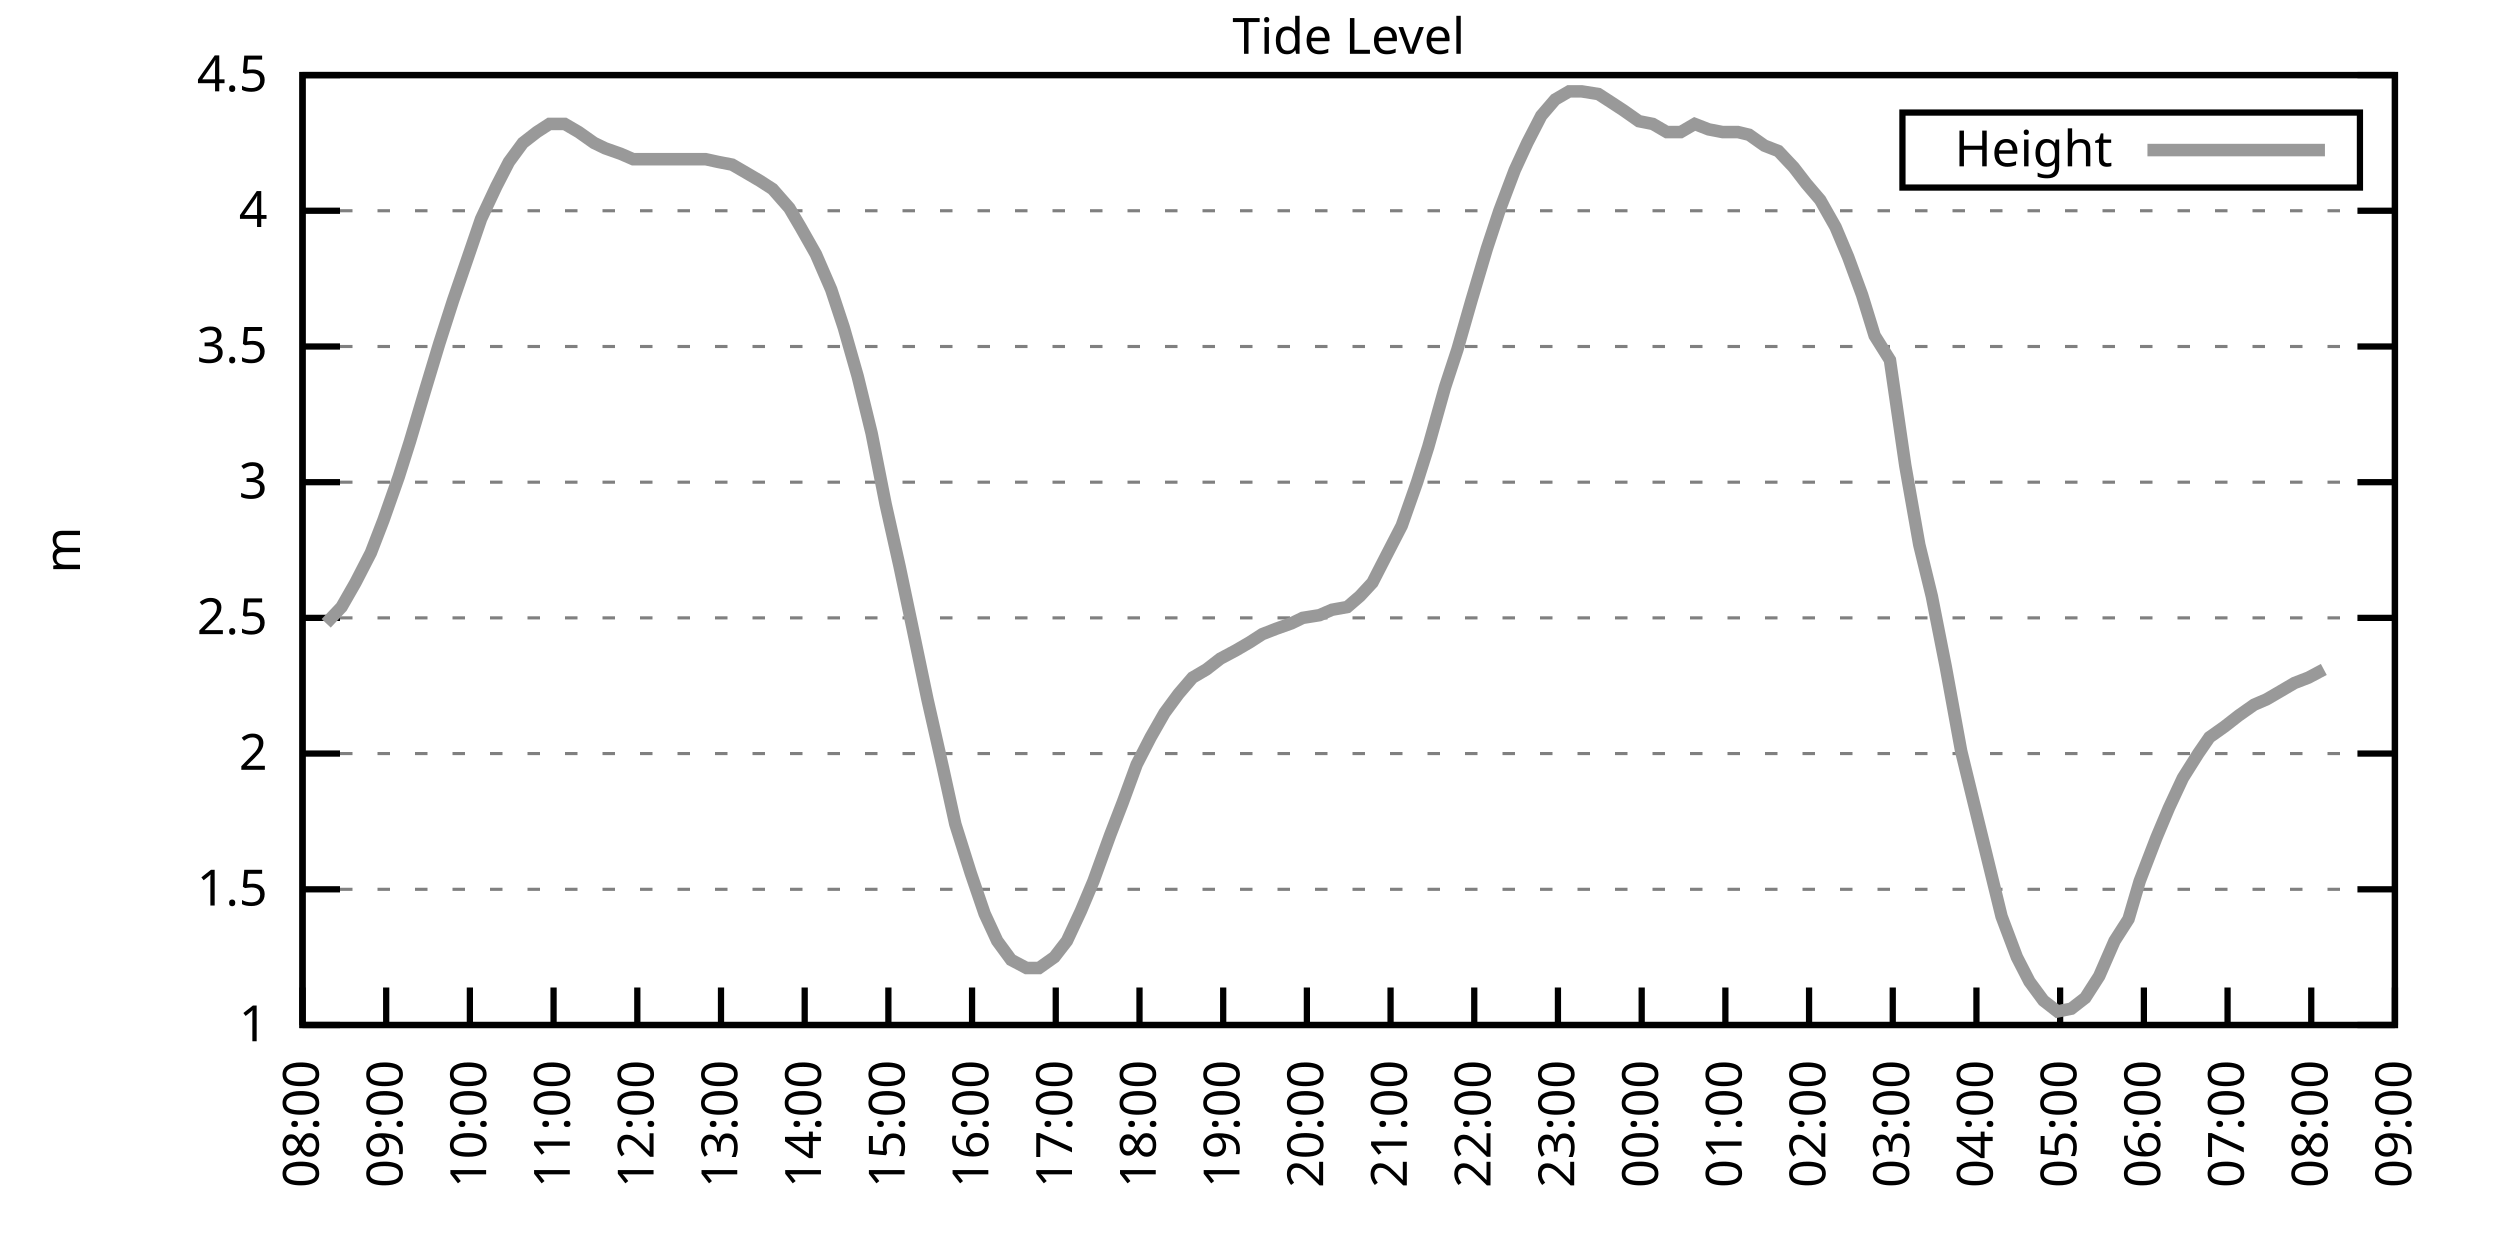
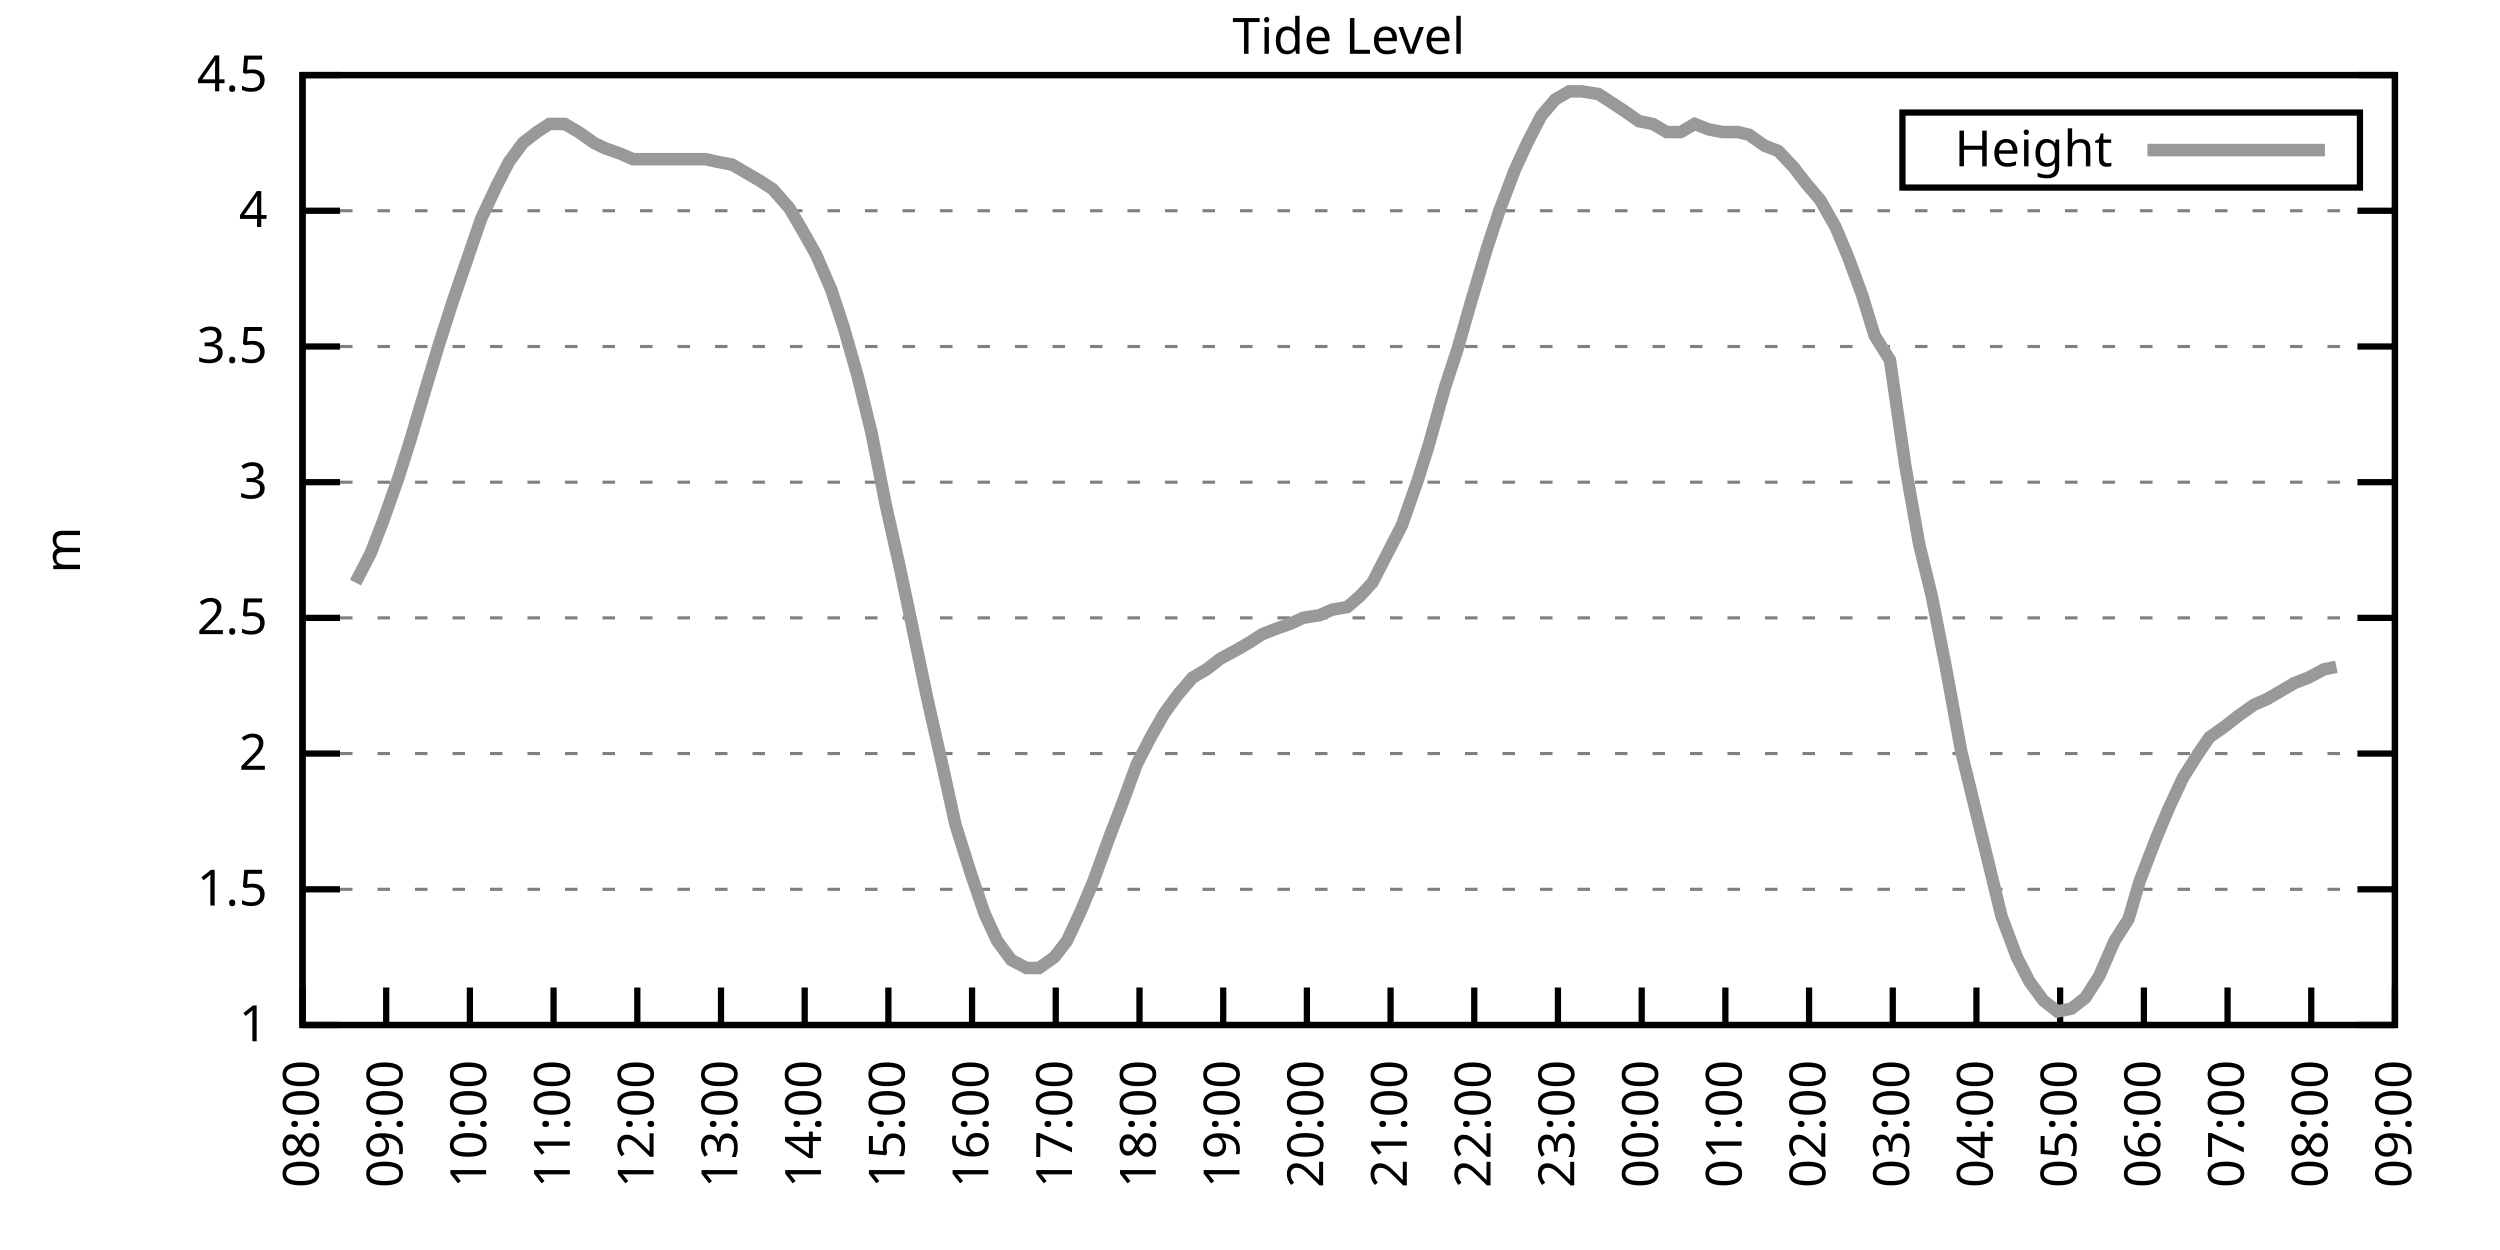
<svg xmlns="http://www.w3.org/2000/svg" xmlns:xlink="http://www.w3.org/1999/xlink" width="400" height="200" viewBox="0 0 400 200">
  <g id="gnuplot_canvas">
    <rect x="0" y="0" width="400" height="200" fill="none" />
    <defs>
      <circle id="gpDot" r="0.5" stroke-width="0.5" stroke="currentColor" />
      <path id="gpPt0" stroke-width="0.333" stroke="currentColor" d="M-1,0 h2 M0,-1 v2" />
      <path id="gpPt1" stroke-width="0.333" stroke="currentColor" d="M-1,-1 L1,1 M1,-1 L-1,1" />
      <path id="gpPt2" stroke-width="0.333" stroke="currentColor" d="M-1,0 L1,0 M0,-1 L0,1 M-1,-1 L1,1 M-1,1 L1,-1" />
      <rect id="gpPt3" stroke-width="0.333" stroke="currentColor" x="-1" y="-1" width="2" height="2" />
      <rect id="gpPt4" stroke-width="0.333" stroke="currentColor" fill="currentColor" x="-1" y="-1" width="2" height="2" />
      <circle id="gpPt5" stroke-width="0.333" stroke="currentColor" cx="0" cy="0" r="1" />
      <use xlink:href="#gpPt5" id="gpPt6" fill="currentColor" stroke="none" />
      <path id="gpPt7" stroke-width="0.333" stroke="currentColor" d="M0,-1.33 L-1.33,0.67 L1.33,0.67 z" />
      <use xlink:href="#gpPt7" id="gpPt8" fill="currentColor" stroke="none" />
      <use xlink:href="#gpPt7" id="gpPt9" stroke="currentColor" transform="rotate(180)" />
      <use xlink:href="#gpPt9" id="gpPt10" fill="currentColor" stroke="none" />
      <use xlink:href="#gpPt3" id="gpPt11" stroke="currentColor" transform="rotate(45)" />
      <use xlink:href="#gpPt11" id="gpPt12" fill="currentColor" stroke="none" />
      <path id="gpPt13" stroke-width="0.333" stroke="currentColor" d="M0,1.330 L1.265,0.411 L0.782,-1.067 L-0.782,-1.076 L-1.265,0.411 z" />
      <use xlink:href="#gpPt13" id="gpPt14" fill="currentColor" stroke="none" />
      <filter id="textbox" filterUnits="objectBoundingBox" x="0" y="0" height="1" width="1">
        <feFlood flood-color="white" flood-opacity="1" result="bgnd" />
        <feComposite in="SourceGraphic" in2="bgnd" operator="atop" />
      </filter>
      <filter id="greybox" filterUnits="objectBoundingBox" x="0" y="0" height="1" width="1">
        <feFlood flood-color="lightgrey" flood-opacity="1" result="grey" />
        <feComposite in="SourceGraphic" in2="grey" operator="atop" />
      </filter>
    </defs>
    <g fill="none" color="white" stroke="currentColor" stroke-width="1.00" stroke-linecap="butt" stroke-linejoin="miter">
</g>
    <g fill="none" color="black" stroke="currentColor" stroke-width="1.00" stroke-linecap="butt" stroke-linejoin="miter">
      <g stroke="none" shape-rendering="crispEdges">
        <polygon fill="rgb(255, 255, 255)" points="48.40,164.00 383.18,164.00 383.18,12.02 48.40,12.02 " />
      </g>
    </g>
    <g fill="none" color="black" stroke="currentColor" stroke-width="1.00" stroke-linecap="butt" stroke-linejoin="miter">
</g>
    <g fill="none" color="black" stroke="black" stroke-width="0.50" stroke-linecap="butt" stroke-linejoin="miter">
</g>
    <g fill="none" color="gray" stroke="currentColor" stroke-width="0.50" stroke-linecap="butt" stroke-linejoin="miter">
      <path stroke="gray" stroke-dasharray="2,4" class="gridline" d="M48.40,164.00 L383.19,164.00  " />
    </g>
    <g fill="none" color="gray" stroke="gray" stroke-width="1.00" stroke-linecap="butt" stroke-linejoin="miter">
</g>
    <g fill="none" color="black" stroke="currentColor" stroke-width="1.00" stroke-linecap="butt" stroke-linejoin="miter">
      <path stroke="black" d="M48.40,164.00 L54.40,164.00 M383.19,164.00 L377.19,164.00  " />
      <g transform="translate(42.80,166.60)" stroke="none" fill="black" font-family="Sans" font-size="8.00" text-anchor="end">
        <text>
          <tspan font-family="Sans"> 1</tspan>
        </text>
      </g>
    </g>
    <g fill="none" color="black" stroke="currentColor" stroke-width="1.00" stroke-linecap="butt" stroke-linejoin="miter">
</g>
    <g fill="none" color="black" stroke="black" stroke-width="0.50" stroke-linecap="butt" stroke-linejoin="miter">
</g>
    <g fill="none" color="gray" stroke="currentColor" stroke-width="0.50" stroke-linecap="butt" stroke-linejoin="miter">
      <path stroke="gray" stroke-dasharray="2,4" class="gridline" d="M48.40,142.29 L383.19,142.29  " />
    </g>
    <g fill="none" color="gray" stroke="gray" stroke-width="1.00" stroke-linecap="butt" stroke-linejoin="miter">
</g>
    <g fill="none" color="black" stroke="currentColor" stroke-width="1.00" stroke-linecap="butt" stroke-linejoin="miter">
      <path stroke="black" d="M48.40,142.29 L54.40,142.29 M383.19,142.29 L377.19,142.29  " />
      <g transform="translate(42.80,144.89)" stroke="none" fill="black" font-family="Sans" font-size="8.00" text-anchor="end">
        <text>
          <tspan font-family="Sans"> 1.5</tspan>
        </text>
      </g>
    </g>
    <g fill="none" color="black" stroke="currentColor" stroke-width="1.00" stroke-linecap="butt" stroke-linejoin="miter">
</g>
    <g fill="none" color="black" stroke="black" stroke-width="0.50" stroke-linecap="butt" stroke-linejoin="miter">
</g>
    <g fill="none" color="gray" stroke="currentColor" stroke-width="0.50" stroke-linecap="butt" stroke-linejoin="miter">
      <path stroke="gray" stroke-dasharray="2,4" class="gridline" d="M48.40,120.57 L383.19,120.57  " />
    </g>
    <g fill="none" color="gray" stroke="gray" stroke-width="1.00" stroke-linecap="butt" stroke-linejoin="miter">
</g>
    <g fill="none" color="black" stroke="currentColor" stroke-width="1.00" stroke-linecap="butt" stroke-linejoin="miter">
      <path stroke="black" d="M48.40,120.57 L54.40,120.57 M383.19,120.57 L377.19,120.57  " />
      <g transform="translate(42.80,123.17)" stroke="none" fill="black" font-family="Sans" font-size="8.00" text-anchor="end">
        <text>
          <tspan font-family="Sans"> 2</tspan>
        </text>
      </g>
    </g>
    <g fill="none" color="black" stroke="currentColor" stroke-width="1.00" stroke-linecap="butt" stroke-linejoin="miter">
</g>
    <g fill="none" color="black" stroke="black" stroke-width="0.50" stroke-linecap="butt" stroke-linejoin="miter">
</g>
    <g fill="none" color="gray" stroke="currentColor" stroke-width="0.50" stroke-linecap="butt" stroke-linejoin="miter">
      <path stroke="gray" stroke-dasharray="2,4" class="gridline" d="M48.40,98.86 L383.19,98.86  " />
    </g>
    <g fill="none" color="gray" stroke="gray" stroke-width="1.00" stroke-linecap="butt" stroke-linejoin="miter">
</g>
    <g fill="none" color="black" stroke="currentColor" stroke-width="1.00" stroke-linecap="butt" stroke-linejoin="miter">
      <path stroke="black" d="M48.40,98.86 L54.40,98.86 M383.19,98.86 L377.19,98.86  " />
      <g transform="translate(42.80,101.46)" stroke="none" fill="black" font-family="Sans" font-size="8.00" text-anchor="end">
        <text>
          <tspan font-family="Sans"> 2.5</tspan>
        </text>
      </g>
    </g>
    <g fill="none" color="black" stroke="currentColor" stroke-width="1.00" stroke-linecap="butt" stroke-linejoin="miter">
</g>
    <g fill="none" color="black" stroke="black" stroke-width="0.50" stroke-linecap="butt" stroke-linejoin="miter">
</g>
    <g fill="none" color="gray" stroke="currentColor" stroke-width="0.50" stroke-linecap="butt" stroke-linejoin="miter">
      <path stroke="gray" stroke-dasharray="2,4" class="gridline" d="M48.40,77.15 L383.19,77.15  " />
    </g>
    <g fill="none" color="gray" stroke="gray" stroke-width="1.00" stroke-linecap="butt" stroke-linejoin="miter">
</g>
    <g fill="none" color="black" stroke="currentColor" stroke-width="1.00" stroke-linecap="butt" stroke-linejoin="miter">
      <path stroke="black" d="M48.40,77.15 L54.40,77.15 M383.19,77.15 L377.19,77.15  " />
      <g transform="translate(42.80,79.75)" stroke="none" fill="black" font-family="Sans" font-size="8.00" text-anchor="end">
        <text>
          <tspan font-family="Sans"> 3</tspan>
        </text>
      </g>
    </g>
    <g fill="none" color="black" stroke="currentColor" stroke-width="1.00" stroke-linecap="butt" stroke-linejoin="miter">
</g>
    <g fill="none" color="black" stroke="black" stroke-width="0.50" stroke-linecap="butt" stroke-linejoin="miter">
</g>
    <g fill="none" color="gray" stroke="currentColor" stroke-width="0.50" stroke-linecap="butt" stroke-linejoin="miter">
      <path stroke="gray" stroke-dasharray="2,4" class="gridline" d="M48.40,55.44 L383.19,55.44  " />
    </g>
    <g fill="none" color="gray" stroke="gray" stroke-width="1.00" stroke-linecap="butt" stroke-linejoin="miter">
</g>
    <g fill="none" color="black" stroke="currentColor" stroke-width="1.00" stroke-linecap="butt" stroke-linejoin="miter">
      <path stroke="black" d="M48.40,55.44 L54.40,55.44 M383.19,55.44 L377.19,55.44  " />
      <g transform="translate(42.80,58.04)" stroke="none" fill="black" font-family="Sans" font-size="8.00" text-anchor="end">
        <text>
          <tspan font-family="Sans"> 3.5</tspan>
        </text>
      </g>
    </g>
    <g fill="none" color="black" stroke="currentColor" stroke-width="1.00" stroke-linecap="butt" stroke-linejoin="miter">
</g>
    <g fill="none" color="black" stroke="black" stroke-width="0.50" stroke-linecap="butt" stroke-linejoin="miter">
</g>
    <g fill="none" color="gray" stroke="currentColor" stroke-width="0.50" stroke-linecap="butt" stroke-linejoin="miter">
      <path stroke="gray" stroke-dasharray="2,4" class="gridline" d="M48.40,33.72 L383.19,33.72  " />
    </g>
    <g fill="none" color="gray" stroke="gray" stroke-width="1.00" stroke-linecap="butt" stroke-linejoin="miter">
</g>
    <g fill="none" color="black" stroke="currentColor" stroke-width="1.00" stroke-linecap="butt" stroke-linejoin="miter">
      <path stroke="black" d="M48.40,33.72 L54.40,33.72 M383.19,33.72 L377.19,33.72  " />
      <g transform="translate(42.80,36.32)" stroke="none" fill="black" font-family="Sans" font-size="8.00" text-anchor="end">
        <text>
          <tspan font-family="Sans"> 4</tspan>
        </text>
      </g>
    </g>
    <g fill="none" color="black" stroke="currentColor" stroke-width="1.00" stroke-linecap="butt" stroke-linejoin="miter">
</g>
    <g fill="none" color="black" stroke="black" stroke-width="0.50" stroke-linecap="butt" stroke-linejoin="miter">
</g>
    <g fill="none" color="gray" stroke="currentColor" stroke-width="0.50" stroke-linecap="butt" stroke-linejoin="miter">
      <path stroke="gray" stroke-dasharray="2,4" class="gridline" d="M48.40,12.01 L383.19,12.01  " />
    </g>
    <g fill="none" color="gray" stroke="gray" stroke-width="1.00" stroke-linecap="butt" stroke-linejoin="miter">
</g>
    <g fill="none" color="black" stroke="currentColor" stroke-width="1.00" stroke-linecap="butt" stroke-linejoin="miter">
      <path stroke="black" d="M48.40,12.01 L54.40,12.01 M383.19,12.01 L377.19,12.01  " />
      <g transform="translate(42.80,14.61)" stroke="none" fill="black" font-family="Sans" font-size="8.00" text-anchor="end">
        <text>
          <tspan font-family="Sans"> 4.5</tspan>
        </text>
      </g>
    </g>
    <g fill="none" color="black" stroke="currentColor" stroke-width="1.00" stroke-linecap="butt" stroke-linejoin="miter">
      <path stroke="black" d="M48.40,164.00 L48.40,158.00  " />
      <g transform="translate(51.00,169.60) rotate(270.00)" stroke="none" fill="black" font-family="Sans" font-size="8.00" text-anchor="end">
        <text>
          <tspan font-family="Sans">08:00</tspan>
        </text>
      </g>
    </g>
    <g fill="none" color="black" stroke="currentColor" stroke-width="1.00" stroke-linecap="butt" stroke-linejoin="miter">
      <path stroke="black" d="M61.79,164.00 L61.79,158.00  " />
      <g transform="translate(64.39,169.60) rotate(270.00)" stroke="none" fill="black" font-family="Sans" font-size="8.00" text-anchor="end">
        <text>
          <tspan font-family="Sans">09:00</tspan>
        </text>
      </g>
    </g>
    <g fill="none" color="black" stroke="currentColor" stroke-width="1.00" stroke-linecap="butt" stroke-linejoin="miter">
      <path stroke="black" d="M75.18,164.00 L75.18,158.00  " />
      <g transform="translate(77.78,169.60) rotate(270.00)" stroke="none" fill="black" font-family="Sans" font-size="8.00" text-anchor="end">
        <text>
          <tspan font-family="Sans">10:00</tspan>
        </text>
      </g>
    </g>
    <g fill="none" color="black" stroke="currentColor" stroke-width="1.00" stroke-linecap="butt" stroke-linejoin="miter">
      <path stroke="black" d="M88.57,164.00 L88.57,158.00  " />
      <g transform="translate(91.17,169.60) rotate(270.00)" stroke="none" fill="black" font-family="Sans" font-size="8.00" text-anchor="end">
        <text>
          <tspan font-family="Sans">11:00</tspan>
        </text>
      </g>
    </g>
    <g fill="none" color="black" stroke="currentColor" stroke-width="1.00" stroke-linecap="butt" stroke-linejoin="miter">
      <path stroke="black" d="M101.97,164.00 L101.97,158.00  " />
      <g transform="translate(104.57,169.60) rotate(270.00)" stroke="none" fill="black" font-family="Sans" font-size="8.00" text-anchor="end">
        <text>
          <tspan font-family="Sans">12:00</tspan>
        </text>
      </g>
    </g>
    <g fill="none" color="black" stroke="currentColor" stroke-width="1.00" stroke-linecap="butt" stroke-linejoin="miter">
      <path stroke="black" d="M115.36,164.00 L115.36,158.00  " />
      <g transform="translate(117.96,169.60) rotate(270.00)" stroke="none" fill="black" font-family="Sans" font-size="8.00" text-anchor="end">
        <text>
          <tspan font-family="Sans">13:00</tspan>
        </text>
      </g>
    </g>
    <g fill="none" color="black" stroke="currentColor" stroke-width="1.00" stroke-linecap="butt" stroke-linejoin="miter">
      <path stroke="black" d="M128.75,164.00 L128.75,158.00  " />
      <g transform="translate(131.35,169.60) rotate(270.00)" stroke="none" fill="black" font-family="Sans" font-size="8.00" text-anchor="end">
        <text>
          <tspan font-family="Sans">14:00</tspan>
        </text>
      </g>
    </g>
    <g fill="none" color="black" stroke="currentColor" stroke-width="1.00" stroke-linecap="butt" stroke-linejoin="miter">
      <path stroke="black" d="M142.14,164.00 L142.14,158.00  " />
      <g transform="translate(144.74,169.60) rotate(270.00)" stroke="none" fill="black" font-family="Sans" font-size="8.00" text-anchor="end">
        <text>
          <tspan font-family="Sans">15:00</tspan>
        </text>
      </g>
    </g>
    <g fill="none" color="black" stroke="currentColor" stroke-width="1.00" stroke-linecap="butt" stroke-linejoin="miter">
      <path stroke="black" d="M155.53,164.00 L155.53,158.00  " />
      <g transform="translate(158.13,169.60) rotate(270.00)" stroke="none" fill="black" font-family="Sans" font-size="8.00" text-anchor="end">
        <text>
          <tspan font-family="Sans">16:00</tspan>
        </text>
      </g>
    </g>
    <g fill="none" color="black" stroke="currentColor" stroke-width="1.00" stroke-linecap="butt" stroke-linejoin="miter">
      <path stroke="black" d="M168.92,164.00 L168.92,158.00  " />
      <g transform="translate(171.52,169.60) rotate(270.00)" stroke="none" fill="black" font-family="Sans" font-size="8.00" text-anchor="end">
        <text>
          <tspan font-family="Sans">17:00</tspan>
        </text>
      </g>
    </g>
    <g fill="none" color="black" stroke="currentColor" stroke-width="1.00" stroke-linecap="butt" stroke-linejoin="miter">
      <path stroke="black" d="M182.32,164.00 L182.32,158.00  " />
      <g transform="translate(184.92,169.60) rotate(270.00)" stroke="none" fill="black" font-family="Sans" font-size="8.00" text-anchor="end">
        <text>
          <tspan font-family="Sans">18:00</tspan>
        </text>
      </g>
    </g>
    <g fill="none" color="black" stroke="currentColor" stroke-width="1.00" stroke-linecap="butt" stroke-linejoin="miter">
      <path stroke="black" d="M195.71,164.00 L195.71,158.00  " />
      <g transform="translate(198.31,169.60) rotate(270.00)" stroke="none" fill="black" font-family="Sans" font-size="8.00" text-anchor="end">
        <text>
          <tspan font-family="Sans">19:00</tspan>
        </text>
      </g>
    </g>
    <g fill="none" color="black" stroke="currentColor" stroke-width="1.00" stroke-linecap="butt" stroke-linejoin="miter">
      <path stroke="black" d="M209.10,164.00 L209.10,158.00  " />
      <g transform="translate(211.70,169.60) rotate(270.00)" stroke="none" fill="black" font-family="Sans" font-size="8.00" text-anchor="end">
        <text>
          <tspan font-family="Sans">20:00</tspan>
        </text>
      </g>
    </g>
    <g fill="none" color="black" stroke="currentColor" stroke-width="1.00" stroke-linecap="butt" stroke-linejoin="miter">
      <path stroke="black" d="M222.49,164.00 L222.49,158.00  " />
      <g transform="translate(225.09,169.60) rotate(270.00)" stroke="none" fill="black" font-family="Sans" font-size="8.00" text-anchor="end">
        <text>
          <tspan font-family="Sans">21:00</tspan>
        </text>
      </g>
    </g>
    <g fill="none" color="black" stroke="currentColor" stroke-width="1.00" stroke-linecap="butt" stroke-linejoin="miter">
      <path stroke="black" d="M235.88,164.00 L235.88,158.00  " />
      <g transform="translate(238.48,169.60) rotate(270.00)" stroke="none" fill="black" font-family="Sans" font-size="8.00" text-anchor="end">
        <text>
          <tspan font-family="Sans">22:00</tspan>
        </text>
      </g>
    </g>
    <g fill="none" color="black" stroke="currentColor" stroke-width="1.00" stroke-linecap="butt" stroke-linejoin="miter">
      <path stroke="black" d="M249.27,164.00 L249.27,158.00  " />
      <g transform="translate(251.87,169.60) rotate(270.00)" stroke="none" fill="black" font-family="Sans" font-size="8.00" text-anchor="end">
        <text>
          <tspan font-family="Sans">23:00</tspan>
        </text>
      </g>
    </g>
    <g fill="none" color="black" stroke="currentColor" stroke-width="1.00" stroke-linecap="butt" stroke-linejoin="miter">
      <path stroke="black" d="M262.67,164.00 L262.67,158.00  " />
      <g transform="translate(265.27,169.60) rotate(270.00)" stroke="none" fill="black" font-family="Sans" font-size="8.00" text-anchor="end">
        <text>
          <tspan font-family="Sans">00:00</tspan>
        </text>
      </g>
    </g>
    <g fill="none" color="black" stroke="currentColor" stroke-width="1.00" stroke-linecap="butt" stroke-linejoin="miter">
      <path stroke="black" d="M276.06,164.00 L276.06,158.00  " />
      <g transform="translate(278.66,169.60) rotate(270.00)" stroke="none" fill="black" font-family="Sans" font-size="8.00" text-anchor="end">
        <text>
          <tspan font-family="Sans">01:00</tspan>
        </text>
      </g>
    </g>
    <g fill="none" color="black" stroke="currentColor" stroke-width="1.00" stroke-linecap="butt" stroke-linejoin="miter">
      <path stroke="black" d="M289.45,164.00 L289.45,158.00  " />
      <g transform="translate(292.05,169.60) rotate(270.00)" stroke="none" fill="black" font-family="Sans" font-size="8.00" text-anchor="end">
        <text>
          <tspan font-family="Sans">02:00</tspan>
        </text>
      </g>
    </g>
    <g fill="none" color="black" stroke="currentColor" stroke-width="1.00" stroke-linecap="butt" stroke-linejoin="miter">
      <path stroke="black" d="M302.84,164.00 L302.84,158.00  " />
      <g transform="translate(305.44,169.60) rotate(270.00)" stroke="none" fill="black" font-family="Sans" font-size="8.00" text-anchor="end">
        <text>
          <tspan font-family="Sans">03:00</tspan>
        </text>
      </g>
    </g>
    <g fill="none" color="black" stroke="currentColor" stroke-width="1.00" stroke-linecap="butt" stroke-linejoin="miter">
      <path stroke="black" d="M316.23,164.00 L316.23,158.00  " />
      <g transform="translate(318.83,169.60) rotate(270.00)" stroke="none" fill="black" font-family="Sans" font-size="8.00" text-anchor="end">
        <text>
          <tspan font-family="Sans">04:00</tspan>
        </text>
      </g>
    </g>
    <g fill="none" color="black" stroke="currentColor" stroke-width="1.00" stroke-linecap="butt" stroke-linejoin="miter">
      <path stroke="black" d="M329.62,164.00 L329.62,158.00  " />
      <g transform="translate(332.22,169.60) rotate(270.00)" stroke="none" fill="black" font-family="Sans" font-size="8.00" text-anchor="end">
        <text>
          <tspan font-family="Sans">05:00</tspan>
        </text>
      </g>
    </g>
    <g fill="none" color="black" stroke="currentColor" stroke-width="1.00" stroke-linecap="butt" stroke-linejoin="miter">
      <path stroke="black" d="M343.02,164.00 L343.02,158.00  " />
      <g transform="translate(345.62,169.60) rotate(270.00)" stroke="none" fill="black" font-family="Sans" font-size="8.00" text-anchor="end">
        <text>
          <tspan font-family="Sans">06:00</tspan>
        </text>
      </g>
    </g>
    <g fill="none" color="black" stroke="currentColor" stroke-width="1.00" stroke-linecap="butt" stroke-linejoin="miter">
      <path stroke="black" d="M356.41,164.00 L356.41,158.00  " />
      <g transform="translate(359.01,169.60) rotate(270.00)" stroke="none" fill="black" font-family="Sans" font-size="8.00" text-anchor="end">
        <text>
          <tspan font-family="Sans">07:00</tspan>
        </text>
      </g>
    </g>
    <g fill="none" color="black" stroke="currentColor" stroke-width="1.00" stroke-linecap="butt" stroke-linejoin="miter">
      <path stroke="black" d="M369.80,164.00 L369.80,158.00  " />
      <g transform="translate(372.40,169.60) rotate(270.00)" stroke="none" fill="black" font-family="Sans" font-size="8.00" text-anchor="end">
        <text>
          <tspan font-family="Sans">08:00</tspan>
        </text>
      </g>
    </g>
    <g fill="none" color="black" stroke="currentColor" stroke-width="1.00" stroke-linecap="butt" stroke-linejoin="miter">
      <path stroke="black" d="M383.19,164.00 L383.19,158.00  " />
      <g transform="translate(385.79,169.60) rotate(270.00)" stroke="none" fill="black" font-family="Sans" font-size="8.00" text-anchor="end">
        <text>
          <tspan font-family="Sans">09:00</tspan>
        </text>
      </g>
    </g>
    <g fill="none" color="black" stroke="currentColor" stroke-width="1.00" stroke-linecap="butt" stroke-linejoin="miter">
</g>
    <g fill="none" color="black" stroke="currentColor" stroke-width="1.00" stroke-linecap="butt" stroke-linejoin="miter">
      <path stroke="black" d="M48.40,12.01 L48.40,164.00 L383.19,164.00 L383.19,12.01 L48.40,12.01 Z  " />
    </g>
    <g fill="none" color="black" stroke="currentColor" stroke-width="1.00" stroke-linecap="butt" stroke-linejoin="miter">
</g>
    <g fill="none" color="black" stroke="currentColor" stroke-width="1.00" stroke-linecap="butt" stroke-linejoin="miter">
      <path stroke="black" d="M304.39,30.01 L304.39,18.01 L377.59,18.01 L377.59,30.01 L304.39,30.01 Z  " />
    </g>
    <g id="Tide_level_plot_1">
      <g fill="none" color="white" stroke="black" stroke-width="2.00" stroke-linecap="butt" stroke-linejoin="miter">
</g>
      <g fill="none" color="black" stroke="currentColor" stroke-width="2.00" stroke-linecap="butt" stroke-linejoin="miter">
        <g transform="translate(337.99,26.61)" stroke="none" fill="black" font-family="Sans" font-size="8.00" text-anchor="end">
          <text>
            <tspan font-family="Sans">Height</tspan>
          </text>
        </g>
      </g>
      <g fill="none" color="black" stroke="currentColor" stroke-width="2.00" stroke-linecap="butt" stroke-linejoin="miter">
-         <path stroke="rgb(153, 153, 153)" d="M343.59,24.01 L371.99,24.01 M52.19,99.73 L54.65,97.12 L56.88,93.22 L59.34,88.44 L61.35,83.23 L63.80,76.28   L65.59,70.63 L68.04,62.38 L70.27,55.00 L72.50,48.05 L74.74,41.54 L76.97,35.03 L79.42,29.81 L81.43,25.91   L83.66,22.87 L85.90,21.13 L87.91,19.83 L90.36,19.83 L92.59,21.13 L95.05,22.87 L96.83,23.73 L99.29,24.60   L101.30,25.47 L103.75,25.47 L105.98,25.47 L108.22,25.47 L110.45,25.47 L112.90,25.47 L114.91,25.91 L117.14,26.34   L119.38,27.64 L121.61,28.95 L123.62,30.25 L126.29,33.29 L128.08,36.33 L130.54,40.67 L132.99,46.32 L135.00,52.40   L137.23,60.21 L139.46,69.33 L141.69,80.62 L143.93,90.61 L145.94,100.16 L148.39,111.89 L150.85,122.75 L152.85,131.86   L155.31,139.68 L157.54,146.20 L159.55,150.54 L161.78,153.58 L164.24,154.88 L166.25,154.88 L168.70,153.14 L170.71,150.54   L172.94,145.76 L174.95,140.98 L177.63,133.60 L179.64,128.39 L181.87,122.31 L184.10,117.97 L186.33,114.06 L188.57,111.02   L190.80,108.42 L193.03,107.11 L195.26,105.38 L197.72,104.07 L199.95,102.77 L201.96,101.47 L204.19,100.60 L206.64,99.73   L208.43,98.86 L211.11,98.43 L213.12,97.56 L215.57,97.12 L217.58,95.39 L219.59,93.22 L221.82,88.87 L224.28,84.10   L226.73,77.15 L228.52,71.50 L231.20,61.95 L233.20,55.87 L235.44,48.05 L237.89,39.80 L239.90,33.72 L242.36,27.21   L244.36,22.87 L246.60,18.52 L248.83,15.92 L251.06,14.62 L253.07,14.62 L255.75,15.05 L257.76,16.35 L259.76,17.66   L262.22,19.39 L264.45,19.83 L266.68,21.13 L268.92,21.13 L271.15,19.83 L273.38,20.70 L275.61,21.13 L278.07,21.13   L279.85,21.56 L282.31,23.30 L284.54,24.17 L286.99,26.77 L289.00,29.38 L291.23,31.99 L293.69,36.33 L295.70,41.11   L297.93,47.18 L299.94,53.70 L302.39,57.61 L304.85,74.54 L307.08,87.14 L309.09,95.39 L311.32,106.68 L313.78,120.14   L315.79,128.39 L318.02,137.51 L320.25,146.63 L322.70,153.14 L324.71,157.05 L326.95,160.09 L329.18,161.83 L331.41,161.39   L333.64,159.66 L335.87,156.18 L338.33,150.54 L340.56,147.06 L342.35,140.98 L345.02,134.04 L347.03,129.26 L349.26,124.48   L351.72,120.57 L353.51,117.97 L355.96,116.23 L358.19,114.49 L360.65,112.76 L362.66,111.89 L364.89,110.59 L367.12,109.28   L369.35,108.42 L371.81,107.11  " />
+         <path stroke="rgb(153, 153, 153)" d="M343.59,24.01 L371.99,24.01 M56.88,93.22 L59.34,88.44 L61.35,83.23 L63.80,76.28 L65.59,70.63 L68.04,62.38   L70.27,55.00 L72.50,48.05 L74.74,41.54 L76.97,35.03 L79.42,29.81 L81.43,25.91 L83.66,22.87 L85.90,21.13   L87.91,19.83 L90.36,19.83 L92.59,21.13 L95.05,22.87 L96.83,23.73 L99.29,24.60 L101.30,25.47 L103.75,25.47   L105.98,25.47 L108.22,25.47 L110.45,25.47 L112.90,25.47 L114.91,25.91 L117.14,26.34 L119.38,27.64 L121.61,28.95   L123.62,30.25 L126.29,33.29 L128.08,36.33 L130.54,40.67 L132.99,46.32 L135.00,52.40 L137.23,60.21 L139.46,69.33   L141.69,80.62 L143.93,90.61 L145.94,100.16 L148.39,111.89 L150.85,122.75 L152.85,131.86 L155.31,139.68 L157.54,146.20   L159.55,150.54 L161.78,153.58 L164.24,154.88 L166.25,154.88 L168.70,153.14 L170.71,150.54 L172.94,145.76 L174.95,140.98   L177.63,133.60 L179.64,128.39 L181.87,122.31 L184.10,117.97 L186.33,114.06 L188.57,111.02 L190.80,108.42 L193.03,107.11   L195.26,105.38 L197.72,104.07 L199.95,102.77 L201.96,101.47 L204.19,100.60 L206.64,99.73 L208.43,98.86 L211.11,98.43   L213.12,97.56 L215.57,97.12 L217.58,95.39 L219.59,93.22 L221.82,88.87 L224.28,84.10 L226.73,77.15 L228.52,71.50   L231.20,61.95 L233.20,55.87 L235.44,48.05 L237.89,39.80 L239.90,33.72 L242.36,27.21 L244.36,22.87 L246.60,18.52   L248.83,15.92 L251.06,14.62 L253.07,14.62 L255.75,15.05 L257.76,16.35 L259.76,17.66 L262.22,19.39 L264.45,19.83   L266.68,21.13 L268.92,21.13 L271.15,19.83 L273.38,20.70 L275.61,21.13 L278.07,21.13 L279.85,21.56 L282.31,23.30   L284.54,24.17 L286.99,26.77 L289.00,29.38 L291.23,31.99 L293.69,36.33 L295.70,41.11 L297.93,47.18 L299.94,53.70   L302.39,57.61 L304.85,74.54 L307.08,87.14 L309.09,95.39 L311.32,106.68 L313.78,120.14 L315.79,128.39 L318.02,137.51   L320.25,146.63 L322.70,153.14 L324.71,157.05 L326.95,160.09 L329.18,161.83 L331.41,161.39 L333.64,159.66 L335.87,156.18   L338.33,150.54 L340.56,147.06 L342.35,140.98 L345.02,134.04 L347.03,129.26 L349.26,124.48 L351.72,120.57 L353.51,117.97   L355.96,116.23 L358.19,114.49 L360.65,112.76 L362.66,111.89 L364.89,110.59 L367.12,109.28 L369.35,108.42 L371.81,107.11   L373.82,106.68  " />
      </g>
    </g>
    <g fill="none" color="black" stroke="currentColor" stroke-width="2.00" stroke-linecap="butt" stroke-linejoin="miter">
</g>
    <g fill="none" color="black" stroke="black" stroke-width="1.00" stroke-linecap="butt" stroke-linejoin="miter">
</g>
    <g fill="none" color="black" stroke="currentColor" stroke-width="1.00" stroke-linecap="butt" stroke-linejoin="miter">
      <path stroke="black" d="M48.40,12.01 L48.40,164.00 L383.19,164.00 L383.19,12.01 L48.40,12.01 Z  " />
      <g transform="translate(12.80,88.01) rotate(270.00)" stroke="none" fill="black" font-family="Sans" font-size="8.00" text-anchor="middle">
        <text>
          <tspan font-family="Sans">m</tspan>
        </text>
      </g>
    </g>
    <g fill="none" color="black" stroke="currentColor" stroke-width="1.00" stroke-linecap="butt" stroke-linejoin="miter">
</g>
    <g fill="none" color="black" stroke="currentColor" stroke-width="1.00" stroke-linecap="butt" stroke-linejoin="miter">
      <g transform="translate(215.79,8.61)" stroke="none" fill="black" font-family="Sans" font-size="8.00" text-anchor="middle">
        <text>
          <tspan font-family="Sans">Tide Level</tspan>
        </text>
      </g>
    </g>
    <g fill="none" color="black" stroke="currentColor" stroke-width="1.00" stroke-linecap="butt" stroke-linejoin="miter">
</g>
  </g>
</svg>
